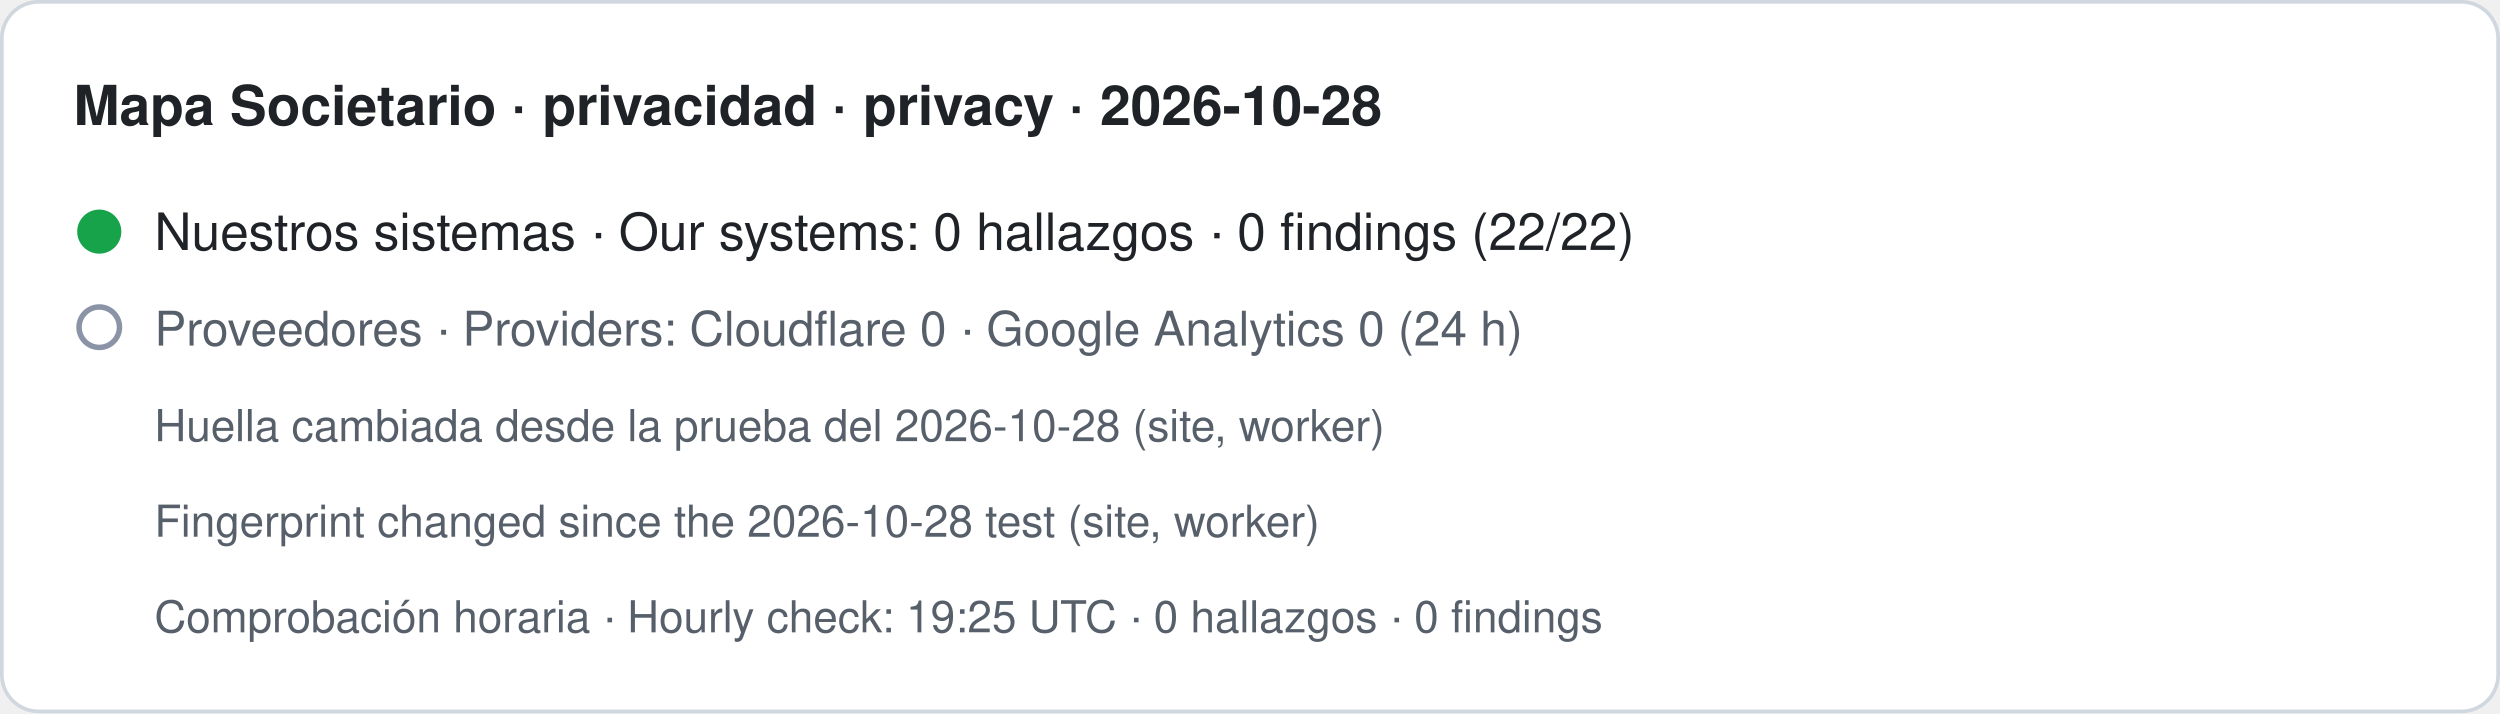
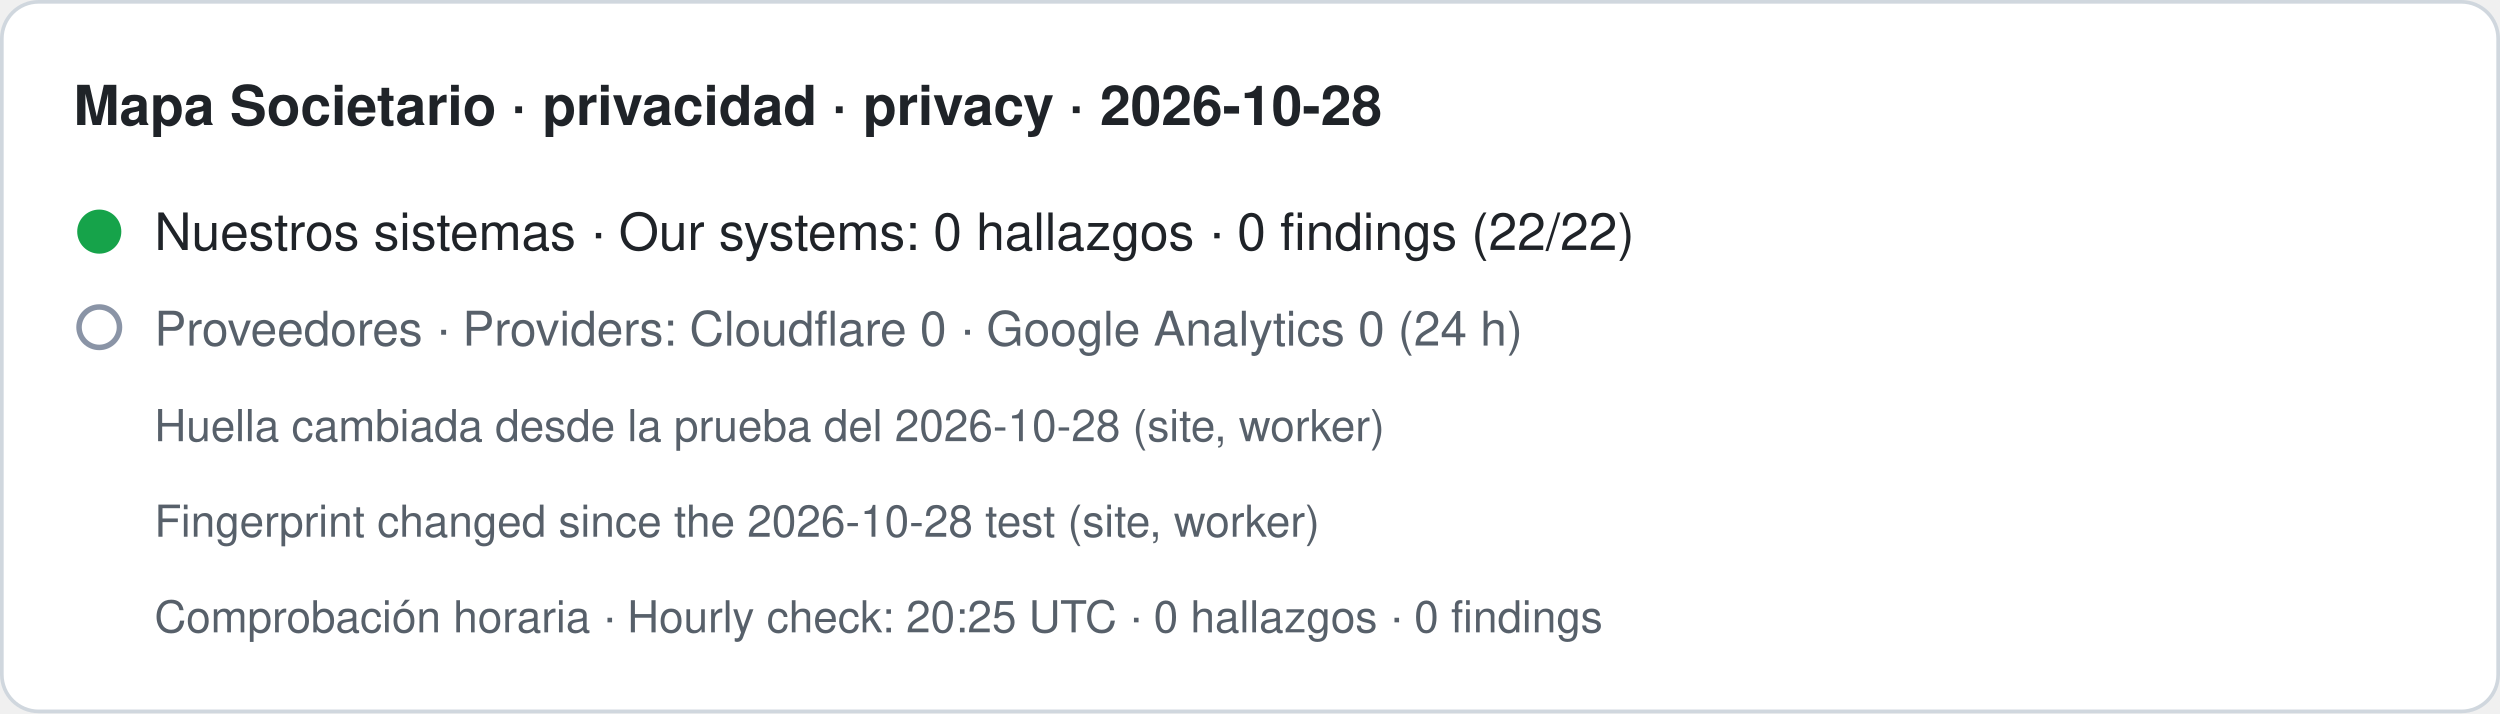
- <svg xmlns="http://www.w3.org/2000/svg" width="680" height="194" viewBox="0 0 680 194" role="img" aria-label="Mapa Societario · privacidad · privacy · 2026-10-28. Nuestros sistemas · Our systems: 0 hallazgos · 0 findings (22/22). Proveedores · Providers: Cloudflare 0 · Google Analytics 0 (24 h). Huella cambiada desde la prueba del 2026-10-28 (site, worker) · Fingerprint changed since the 2026-10-28 test (site, worker). Comprobación horaria · Hourly check: 19:25 UTC · 0 hallazgos · 0 findings">
+ <svg xmlns="http://www.w3.org/2000/svg" width="680" height="194" viewBox="0 0 680 194" role="img" aria-label="Mapa Societario · privacidad · privacy · 2026-10-28. Nuestros sistemas · Our systems: 0 hallazgos · 0 findings (22/22). Proveedores · Providers: Cloudflare 0 · Google Analytics 0 (24 h). Huella cambiada desde la prueba del 2026-10-28 (site, worker) · Fingerprint changed since the 2026-10-28 test (site, worker). Comprobación horaria · Hourly check: 20:25 UTC · 0 hallazgos · 0 findings">
  <rect x="0.5" y="0.5" width="679" height="193" rx="10" fill="#ffffff" stroke="#d0d7de" />
  <text x="20" y="34" font-family="-apple-system,BlinkMacSystemFont,Segoe UI,Helvetica,Arial,sans-serif" font-size="15" font-weight="600" fill="#1f2328">Mapa Societario · privacidad · privacy · 2026-10-28</text>
  <circle cx="27" cy="63" r="6" fill="#16a34a" />
  <text x="42" y="68" font-family="-apple-system,BlinkMacSystemFont,Segoe UI,Helvetica,Arial,sans-serif" font-size="14" fill="#1f2328">Nuestros sistemas · Our systems: 0 hallazgos · 0 findings (22/22)</text>
  <circle cx="27" cy="89" r="5.5" fill="none" stroke="#8a94a6" stroke-width="1.5" />
  <text x="42" y="94" font-family="-apple-system,BlinkMacSystemFont,Segoe UI,Helvetica,Arial,sans-serif" font-size="13" fill="#57606a">Proveedores · Providers: Cloudflare 0 · Google Analytics 0 (24 h)</text>
  <text x="42" y="120" font-family="-apple-system,BlinkMacSystemFont,Segoe UI,Helvetica,Arial,sans-serif" font-size="12" fill="#57606a">Huella cambiada desde la prueba del 2026-10-28 (site, worker)</text>
  <text x="42" y="146" font-family="-apple-system,BlinkMacSystemFont,Segoe UI,Helvetica,Arial,sans-serif" font-size="12" fill="#57606a">Fingerprint changed since the 2026-10-28 test (site, worker)</text>
-   <text x="42" y="172" font-family="-apple-system,BlinkMacSystemFont,Segoe UI,Helvetica,Arial,sans-serif" font-size="12" fill="#57606a">Comprobación horaria · Hourly check: 19:25 UTC · 0 hallazgos · 0 findings</text>
+   <text x="42" y="172" font-family="-apple-system,BlinkMacSystemFont,Segoe UI,Helvetica,Arial,sans-serif" font-size="12" fill="#57606a">Comprobación horaria · Hourly check: 20:25 UTC · 0 hallazgos · 0 findings</text>
</svg>
